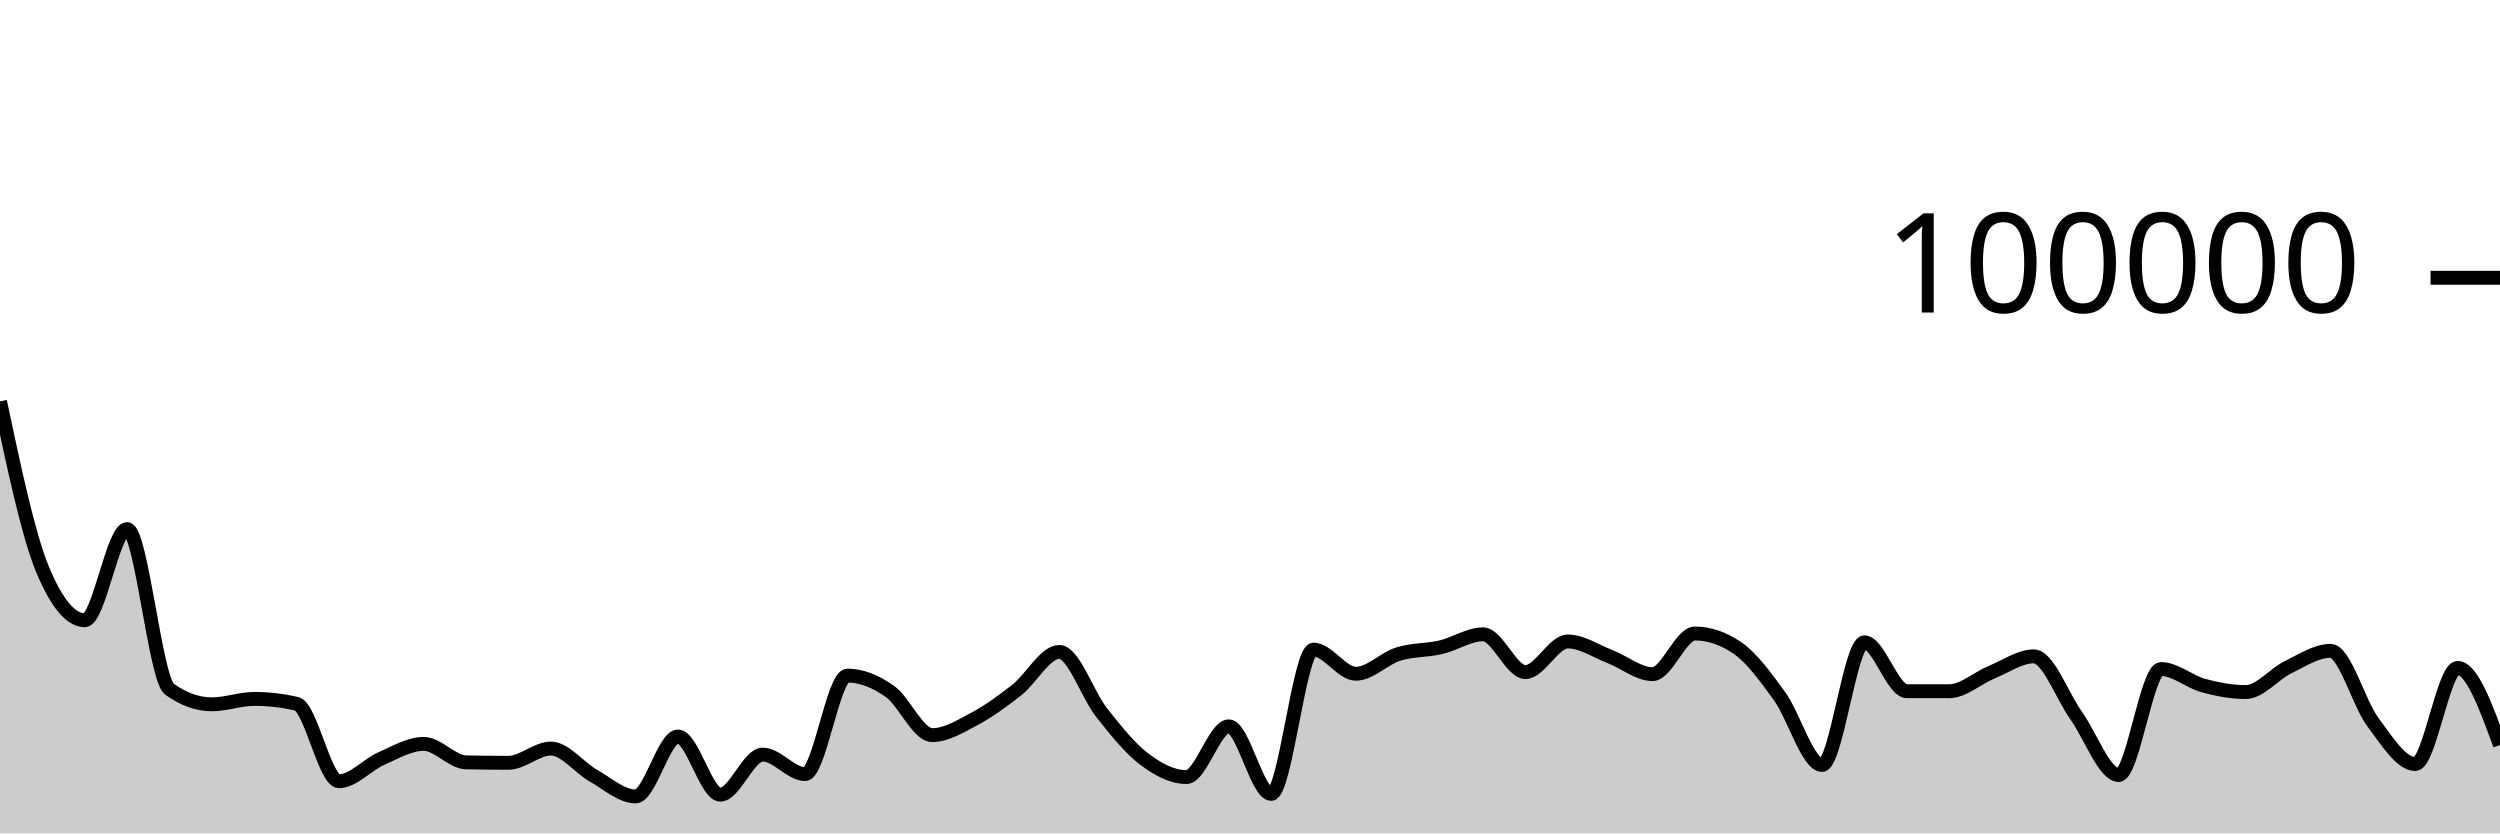
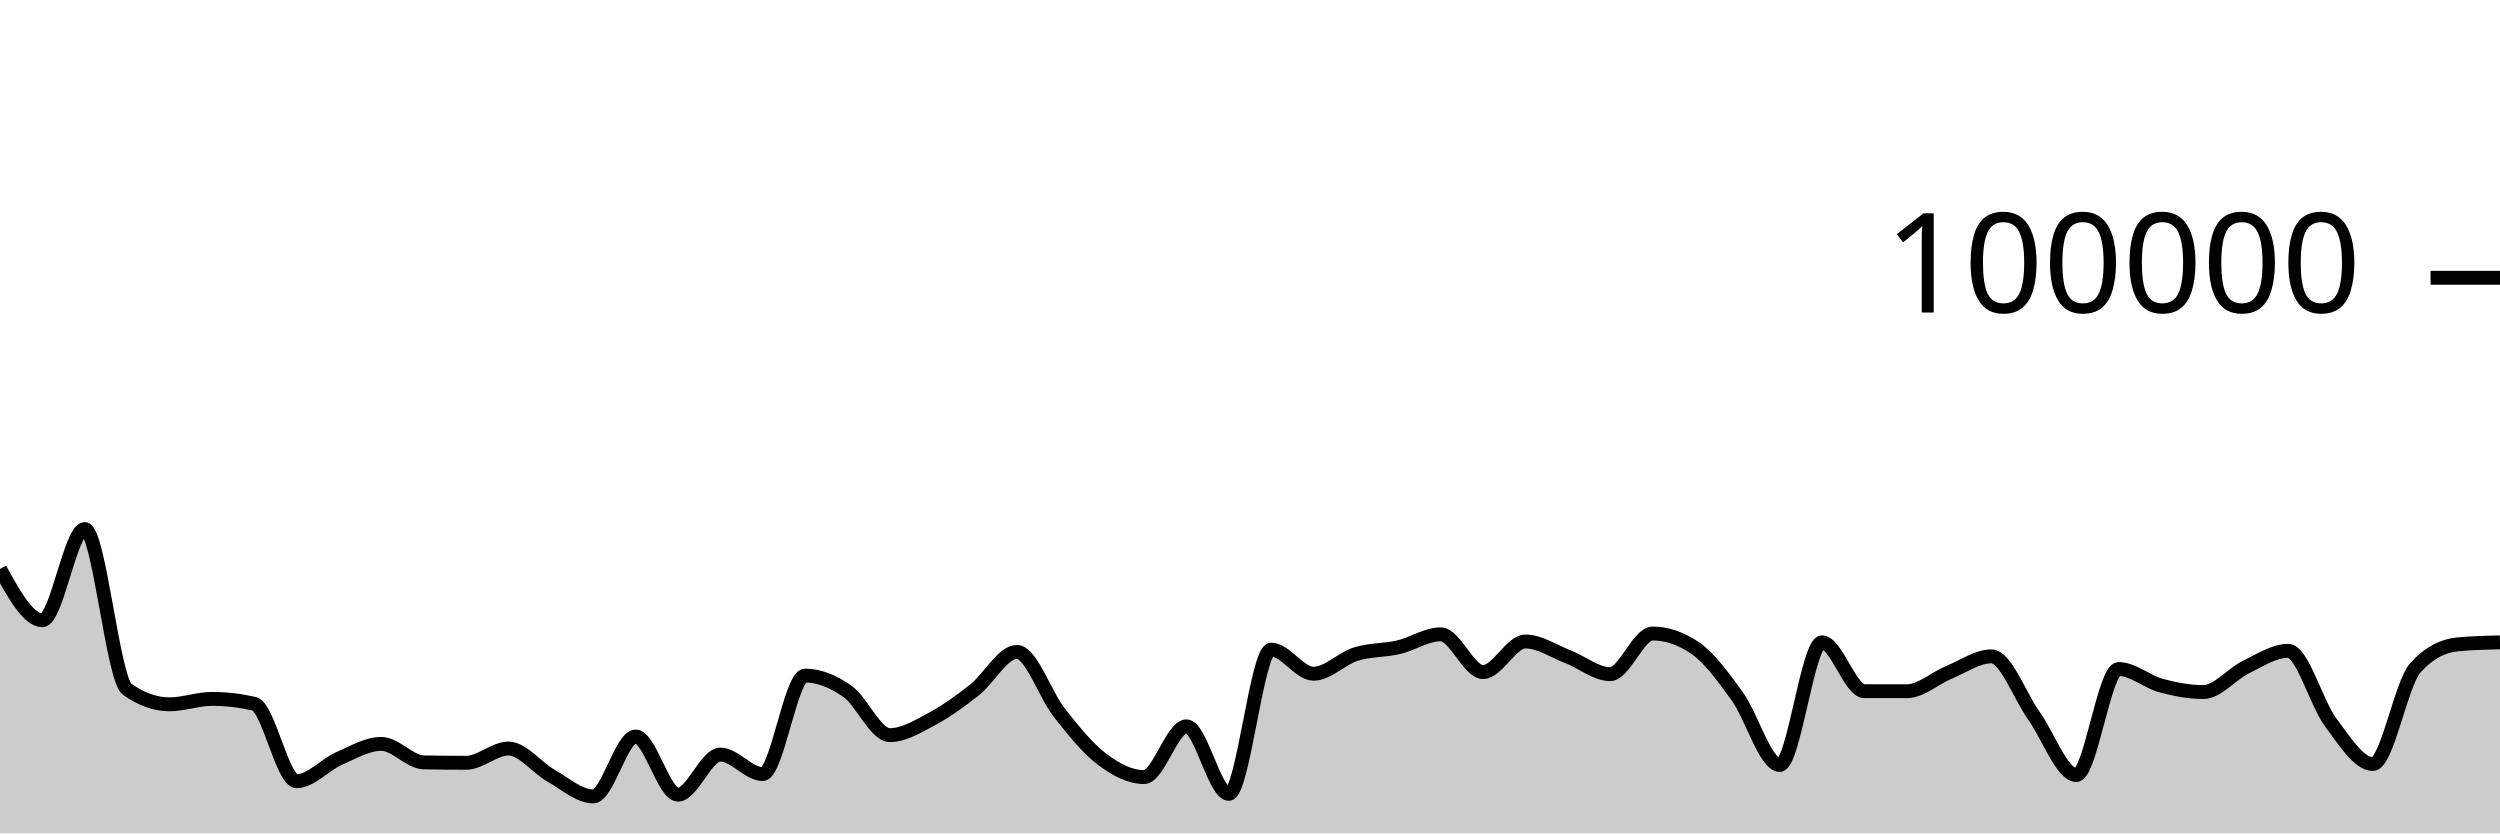
<svg xmlns="http://www.w3.org/2000/svg" viewBox="0 0 180 60">
  <g transform="translate(0,20)">
-     <path class="area" fill="rgba(0, 0, 0, 0.2)" d="M0,8.898C1.017,13.703,2.034,18.508,3.051,20.967C4.068,23.426,5.085,24.656,6.102,24.656C7.119,24.656,8.136,18.093,9.153,18.093C10.169,18.093,11.186,28.897,12.203,29.622C13.22,30.348,14.237,30.711,15.254,30.711C16.271,30.711,17.288,30.321,18.305,30.321C19.322,30.321,20.339,30.437,21.356,30.671C22.373,30.904,23.39,36.246,24.407,36.246C25.424,36.246,26.441,35.063,27.458,34.616C28.475,34.168,29.492,33.56,30.508,33.56C31.525,33.56,32.542,34.871,33.559,34.891C34.576,34.911,35.593,34.921,36.61,34.921C37.627,34.921,38.644,33.895,39.661,33.895C40.678,33.895,41.695,35.264,42.712,35.839C43.729,36.413,44.746,37.342,45.763,37.342C46.78,37.342,47.797,33.029,48.814,33.029C49.831,33.029,50.847,37.216,51.864,37.216C52.881,37.216,53.898,34.329,54.915,34.329C55.932,34.329,56.949,35.733,57.966,35.733C58.983,35.733,60,28.642,61.017,28.642C62.034,28.642,63.051,29.063,64.068,29.778C65.085,30.492,66.102,32.929,67.119,32.929C68.136,32.929,69.153,32.297,70.169,31.754C71.186,31.211,72.203,30.474,73.22,29.671C74.237,28.869,75.254,26.938,76.271,26.938C77.288,26.938,78.305,30.031,79.322,31.315C80.339,32.6,81.356,33.872,82.373,34.645C83.39,35.417,84.407,35.949,85.424,35.949C86.441,35.949,87.458,32.297,88.475,32.297C89.492,32.297,90.508,37.159,91.525,37.159C92.542,37.159,93.559,26.771,94.576,26.771C95.593,26.771,96.61,28.51,97.627,28.51C98.644,28.51,99.661,27.409,100.678,27.092C101.695,26.774,102.712,26.843,103.729,26.606C104.746,26.37,105.763,25.671,106.78,25.671C107.797,25.671,108.814,28.391,109.831,28.391C110.847,28.391,111.864,26.186,112.881,26.186C113.898,26.186,114.915,26.888,115.932,27.28C116.949,27.673,117.966,28.538,118.983,28.538C120,28.538,121.017,25.612,122.034,25.612C123.051,25.612,124.068,25.957,125.085,26.646C126.102,27.336,127.119,28.733,128.136,30.138C129.153,31.543,130.169,35.077,131.186,35.077C132.203,35.077,133.22,26.25,134.237,26.25C135.254,26.25,136.271,29.764,137.288,29.766C138.305,29.767,139.322,29.768,140.339,29.768C141.356,29.768,142.373,28.821,143.39,28.402C144.407,27.984,145.424,27.258,146.441,27.258C147.458,27.258,148.475,30.109,149.492,31.533C150.508,32.957,151.525,35.801,152.542,35.801C153.559,35.801,154.576,28.17,155.593,28.17C156.61,28.17,157.627,29.084,158.644,29.36C159.661,29.636,160.678,29.827,161.695,29.827C162.712,29.827,163.729,28.531,164.746,28.036C165.763,27.542,166.78,26.86,167.797,26.86C168.814,26.86,169.831,30.633,170.847,31.991C171.864,33.35,172.881,35.01,173.898,35.01C174.915,35.01,175.932,28.09,176.949,28.09C177.966,28.09,178.983,30.865,180,33.641L180,40C178.983,40,177.966,40,176.949,40C175.932,40,174.915,40,173.898,40C172.881,40,171.864,40,170.847,40C169.831,40,168.814,40,167.797,40C166.78,40,165.763,40,164.746,40C163.729,40,162.712,40,161.695,40C160.678,40,159.661,40,158.644,40C157.627,40,156.61,40,155.593,40C154.576,40,153.559,40,152.542,40C151.525,40,150.508,40,149.492,40C148.475,40,147.458,40,146.441,40C145.424,40,144.407,40,143.39,40C142.373,40,141.356,40,140.339,40C139.322,40,138.305,40,137.288,40C136.271,40,135.254,40,134.237,40C133.22,40,132.203,40,131.186,40C130.169,40,129.153,40,128.136,40C127.119,40,126.102,40,125.085,40C124.068,40,123.051,40,122.034,40C121.017,40,120,40,118.983,40C117.966,40,116.949,40,115.932,40C114.915,40,113.898,40,112.881,40C111.864,40,110.847,40,109.831,40C108.814,40,107.797,40,106.78,40C105.763,40,104.746,40,103.729,40C102.712,40,101.695,40,100.678,40C99.661,40,98.644,40,97.627,40C96.61,40,95.593,40,94.576,40C93.559,40,92.542,40,91.525,40C90.508,40,89.492,40,88.475,40C87.458,40,86.441,40,85.424,40C84.407,40,83.39,40,82.373,40C81.356,40,80.339,40,79.322,40C78.305,40,77.288,40,76.271,40C75.254,40,74.237,40,73.22,40C72.203,40,71.186,40,70.169,40C69.153,40,68.136,40,67.119,40C66.102,40,65.085,40,64.068,40C63.051,40,62.034,40,61.017,40C60,40,58.983,40,57.966,40C56.949,40,55.932,40,54.915,40C53.898,40,52.881,40,51.864,40C50.847,40,49.831,40,48.814,40C47.797,40,46.78,40,45.763,40C44.746,40,43.729,40,42.712,40C41.695,40,40.678,40,39.661,40C38.644,40,37.627,40,36.61,40C35.593,40,34.576,40,33.559,40C32.542,40,31.525,40,30.508,40C29.492,40,28.475,40,27.458,40C26.441,40,25.424,40,24.407,40C23.39,40,22.373,40,21.356,40C20.339,40,19.322,40,18.305,40C17.288,40,16.271,40,15.254,40C14.237,40,13.22,40,12.203,40C11.186,40,10.169,40,9.153,40C8.136,40,7.119,40,6.102,40C5.085,40,4.068,40,3.051,40C2.034,40,1.017,40,0,40Z" />
-     <path class="line" stroke="black" fill="none" d="M0,8.898C1.017,13.703,2.034,18.508,3.051,20.967C4.068,23.426,5.085,24.656,6.102,24.656C7.119,24.656,8.136,18.093,9.153,18.093C10.169,18.093,11.186,28.897,12.203,29.622C13.22,30.348,14.237,30.711,15.254,30.711C16.271,30.711,17.288,30.321,18.305,30.321C19.322,30.321,20.339,30.437,21.356,30.671C22.373,30.904,23.39,36.246,24.407,36.246C25.424,36.246,26.441,35.063,27.458,34.616C28.475,34.168,29.492,33.56,30.508,33.56C31.525,33.56,32.542,34.871,33.559,34.891C34.576,34.911,35.593,34.921,36.61,34.921C37.627,34.921,38.644,33.895,39.661,33.895C40.678,33.895,41.695,35.264,42.712,35.839C43.729,36.413,44.746,37.342,45.763,37.342C46.78,37.342,47.797,33.029,48.814,33.029C49.831,33.029,50.847,37.216,51.864,37.216C52.881,37.216,53.898,34.329,54.915,34.329C55.932,34.329,56.949,35.733,57.966,35.733C58.983,35.733,60,28.642,61.017,28.642C62.034,28.642,63.051,29.063,64.068,29.778C65.085,30.492,66.102,32.929,67.119,32.929C68.136,32.929,69.153,32.297,70.169,31.754C71.186,31.211,72.203,30.474,73.22,29.671C74.237,28.869,75.254,26.938,76.271,26.938C77.288,26.938,78.305,30.031,79.322,31.315C80.339,32.6,81.356,33.872,82.373,34.645C83.39,35.417,84.407,35.949,85.424,35.949C86.441,35.949,87.458,32.297,88.475,32.297C89.492,32.297,90.508,37.159,91.525,37.159C92.542,37.159,93.559,26.771,94.576,26.771C95.593,26.771,96.61,28.51,97.627,28.51C98.644,28.51,99.661,27.409,100.678,27.092C101.695,26.774,102.712,26.843,103.729,26.606C104.746,26.37,105.763,25.671,106.78,25.671C107.797,25.671,108.814,28.391,109.831,28.391C110.847,28.391,111.864,26.186,112.881,26.186C113.898,26.186,114.915,26.888,115.932,27.28C116.949,27.673,117.966,28.538,118.983,28.538C120,28.538,121.017,25.612,122.034,25.612C123.051,25.612,124.068,25.957,125.085,26.646C126.102,27.336,127.119,28.733,128.136,30.138C129.153,31.543,130.169,35.077,131.186,35.077C132.203,35.077,133.22,26.25,134.237,26.25C135.254,26.25,136.271,29.764,137.288,29.766C138.305,29.767,139.322,29.768,140.339,29.768C141.356,29.768,142.373,28.821,143.39,28.402C144.407,27.984,145.424,27.258,146.441,27.258C147.458,27.258,148.475,30.109,149.492,31.533C150.508,32.957,151.525,35.801,152.542,35.801C153.559,35.801,154.576,28.17,155.593,28.17C156.61,28.17,157.627,29.084,158.644,29.36C159.661,29.636,160.678,29.827,161.695,29.827C162.712,29.827,163.729,28.531,164.746,28.036C165.763,27.542,166.78,26.86,167.797,26.86C168.814,26.86,169.831,30.633,170.847,31.991C171.864,33.35,172.881,35.01,173.898,35.01C174.915,35.01,175.932,28.09,176.949,28.09C177.966,28.09,178.983,30.865,180,33.641" />
+     <path class="area" fill="rgba(0, 0, 0, 0.2)" d="M0,20.967C1.017,22.811,2.034,24.656,3.051,24.656C4.068,24.656,5.085,18.093,6.102,18.093C7.119,18.093,8.136,28.897,9.153,29.622C10.169,30.348,11.186,30.711,12.203,30.711C13.22,30.711,14.237,30.321,15.254,30.321C16.271,30.321,17.288,30.437,18.305,30.671C19.322,30.904,20.339,36.246,21.356,36.246C22.373,36.246,23.39,35.063,24.407,34.616C25.424,34.168,26.441,33.56,27.458,33.56C28.475,33.56,29.492,34.871,30.508,34.891C31.525,34.911,32.542,34.921,33.559,34.921C34.576,34.921,35.593,33.895,36.61,33.895C37.627,33.895,38.644,35.264,39.661,35.839C40.678,36.413,41.695,37.342,42.712,37.342C43.729,37.342,44.746,33.029,45.763,33.029C46.78,33.029,47.797,37.216,48.814,37.216C49.831,37.216,50.847,34.329,51.864,34.329C52.881,34.329,53.898,35.733,54.915,35.733C55.932,35.733,56.949,28.642,57.966,28.642C58.983,28.642,60,29.063,61.017,29.778C62.034,30.492,63.051,32.929,64.068,32.929C65.085,32.929,66.102,32.297,67.119,31.754C68.136,31.211,69.153,30.474,70.169,29.671C71.186,28.869,72.203,26.938,73.22,26.938C74.237,26.938,75.254,30.031,76.271,31.315C77.288,32.6,78.305,33.872,79.322,34.645C80.339,35.417,81.356,35.949,82.373,35.949C83.39,35.949,84.407,32.297,85.424,32.297C86.441,32.297,87.458,37.159,88.475,37.159C89.492,37.159,90.508,26.771,91.525,26.771C92.542,26.771,93.559,28.51,94.576,28.51C95.593,28.51,96.61,27.409,97.627,27.092C98.644,26.774,99.661,26.843,100.678,26.606C101.695,26.37,102.712,25.671,103.729,25.671C104.746,25.671,105.763,28.391,106.78,28.391C107.797,28.391,108.814,26.186,109.831,26.186C110.847,26.186,111.864,26.888,112.881,27.28C113.898,27.673,114.915,28.538,115.932,28.538C116.949,28.538,117.966,25.612,118.983,25.612C120,25.612,121.017,25.957,122.034,26.646C123.051,27.336,124.068,28.733,125.085,30.138C126.102,31.543,127.119,35.077,128.136,35.077C129.153,35.077,130.169,26.25,131.186,26.25C132.203,26.25,133.22,29.764,134.237,29.766C135.254,29.767,136.271,29.768,137.288,29.768C138.305,29.768,139.322,28.821,140.339,28.402C141.356,27.984,142.373,27.258,143.39,27.258C144.407,27.258,145.424,30.109,146.441,31.533C147.458,32.957,148.475,35.801,149.492,35.801C150.508,35.801,151.525,28.17,152.542,28.17C153.559,28.17,154.576,29.084,155.593,29.36C156.61,29.636,157.627,29.827,158.644,29.827C159.661,29.827,160.678,28.531,161.695,28.036C162.712,27.542,163.729,26.86,164.746,26.86C165.763,26.86,166.78,30.633,167.797,31.991C168.814,33.35,169.831,35.01,170.847,35.01C171.864,35.01,172.881,29.22,173.898,28.09C174.915,26.959,175.932,26.492,176.949,26.394C177.966,26.297,178.983,26.272,180,26.248L180,40C178.983,40,177.966,40,176.949,40C175.932,40,174.915,40,173.898,40C172.881,40,171.864,40,170.847,40C169.831,40,168.814,40,167.797,40C166.78,40,165.763,40,164.746,40C163.729,40,162.712,40,161.695,40C160.678,40,159.661,40,158.644,40C157.627,40,156.61,40,155.593,40C154.576,40,153.559,40,152.542,40C151.525,40,150.508,40,149.492,40C148.475,40,147.458,40,146.441,40C145.424,40,144.407,40,143.39,40C142.373,40,141.356,40,140.339,40C139.322,40,138.305,40,137.288,40C136.271,40,135.254,40,134.237,40C133.22,40,132.203,40,131.186,40C130.169,40,129.153,40,128.136,40C127.119,40,126.102,40,125.085,40C124.068,40,123.051,40,122.034,40C121.017,40,120,40,118.983,40C117.966,40,116.949,40,115.932,40C114.915,40,113.898,40,112.881,40C111.864,40,110.847,40,109.831,40C108.814,40,107.797,40,106.78,40C105.763,40,104.746,40,103.729,40C102.712,40,101.695,40,100.678,40C99.661,40,98.644,40,97.627,40C96.61,40,95.593,40,94.576,40C93.559,40,92.542,40,91.525,40C90.508,40,89.492,40,88.475,40C87.458,40,86.441,40,85.424,40C84.407,40,83.39,40,82.373,40C81.356,40,80.339,40,79.322,40C78.305,40,77.288,40,76.271,40C75.254,40,74.237,40,73.22,40C72.203,40,71.186,40,70.169,40C69.153,40,68.136,40,67.119,40C66.102,40,65.085,40,64.068,40C63.051,40,62.034,40,61.017,40C60,40,58.983,40,57.966,40C56.949,40,55.932,40,54.915,40C53.898,40,52.881,40,51.864,40C50.847,40,49.831,40,48.814,40C47.797,40,46.78,40,45.763,40C44.746,40,43.729,40,42.712,40C41.695,40,40.678,40,39.661,40C38.644,40,37.627,40,36.61,40C35.593,40,34.576,40,33.559,40C32.542,40,31.525,40,30.508,40C29.492,40,28.475,40,27.458,40C26.441,40,25.424,40,24.407,40C23.39,40,22.373,40,21.356,40C20.339,40,19.322,40,18.305,40C17.288,40,16.271,40,15.254,40C14.237,40,13.22,40,12.203,40C11.186,40,10.169,40,9.153,40C8.136,40,7.119,40,6.102,40C5.085,40,4.068,40,3.051,40C2.034,40,1.017,40,0,40Z" />
+     <path class="line" stroke="black" fill="none" d="M0,20.967C1.017,22.811,2.034,24.656,3.051,24.656C4.068,24.656,5.085,18.093,6.102,18.093C7.119,18.093,8.136,28.897,9.153,29.622C10.169,30.348,11.186,30.711,12.203,30.711C13.22,30.711,14.237,30.321,15.254,30.321C16.271,30.321,17.288,30.437,18.305,30.671C19.322,30.904,20.339,36.246,21.356,36.246C22.373,36.246,23.39,35.063,24.407,34.616C25.424,34.168,26.441,33.56,27.458,33.56C28.475,33.56,29.492,34.871,30.508,34.891C31.525,34.911,32.542,34.921,33.559,34.921C34.576,34.921,35.593,33.895,36.61,33.895C37.627,33.895,38.644,35.264,39.661,35.839C40.678,36.413,41.695,37.342,42.712,37.342C43.729,37.342,44.746,33.029,45.763,33.029C46.78,33.029,47.797,37.216,48.814,37.216C49.831,37.216,50.847,34.329,51.864,34.329C52.881,34.329,53.898,35.733,54.915,35.733C55.932,35.733,56.949,28.642,57.966,28.642C58.983,28.642,60,29.063,61.017,29.778C62.034,30.492,63.051,32.929,64.068,32.929C65.085,32.929,66.102,32.297,67.119,31.754C68.136,31.211,69.153,30.474,70.169,29.671C71.186,28.869,72.203,26.938,73.22,26.938C74.237,26.938,75.254,30.031,76.271,31.315C77.288,32.6,78.305,33.872,79.322,34.645C80.339,35.417,81.356,35.949,82.373,35.949C83.39,35.949,84.407,32.297,85.424,32.297C86.441,32.297,87.458,37.159,88.475,37.159C89.492,37.159,90.508,26.771,91.525,26.771C92.542,26.771,93.559,28.51,94.576,28.51C95.593,28.51,96.61,27.409,97.627,27.092C98.644,26.774,99.661,26.843,100.678,26.606C101.695,26.37,102.712,25.671,103.729,25.671C104.746,25.671,105.763,28.391,106.78,28.391C107.797,28.391,108.814,26.186,109.831,26.186C110.847,26.186,111.864,26.888,112.881,27.28C113.898,27.673,114.915,28.538,115.932,28.538C116.949,28.538,117.966,25.612,118.983,25.612C120,25.612,121.017,25.957,122.034,26.646C123.051,27.336,124.068,28.733,125.085,30.138C126.102,31.543,127.119,35.077,128.136,35.077C129.153,35.077,130.169,26.25,131.186,26.25C132.203,26.25,133.22,29.764,134.237,29.766C135.254,29.767,136.271,29.768,137.288,29.768C138.305,29.768,139.322,28.821,140.339,28.402C141.356,27.984,142.373,27.258,143.39,27.258C144.407,27.258,145.424,30.109,146.441,31.533C147.458,32.957,148.475,35.801,149.492,35.801C150.508,35.801,151.525,28.17,152.542,28.17C153.559,28.17,154.576,29.084,155.593,29.36C156.61,29.636,157.627,29.827,158.644,29.827C159.661,29.827,160.678,28.531,161.695,28.036C162.712,27.542,163.729,26.86,164.746,26.86C165.763,26.86,166.78,30.633,167.797,31.991C168.814,33.35,169.831,35.01,170.847,35.01C171.864,35.01,172.881,29.22,173.898,28.09C174.915,26.959,175.932,26.492,176.949,26.394C177.966,26.297,178.983,26.272,180,26.248" />
    <path class="axis-ceiling" stroke-width="1" stroke="black" fill="none" d="M175,0L180,0" />
    <text class="axis-ceiling-label" font-family="sans-serif" text-anchor="end" font-size="10px" x="170" y="2.5">100000</text>
  </g>
</svg>
